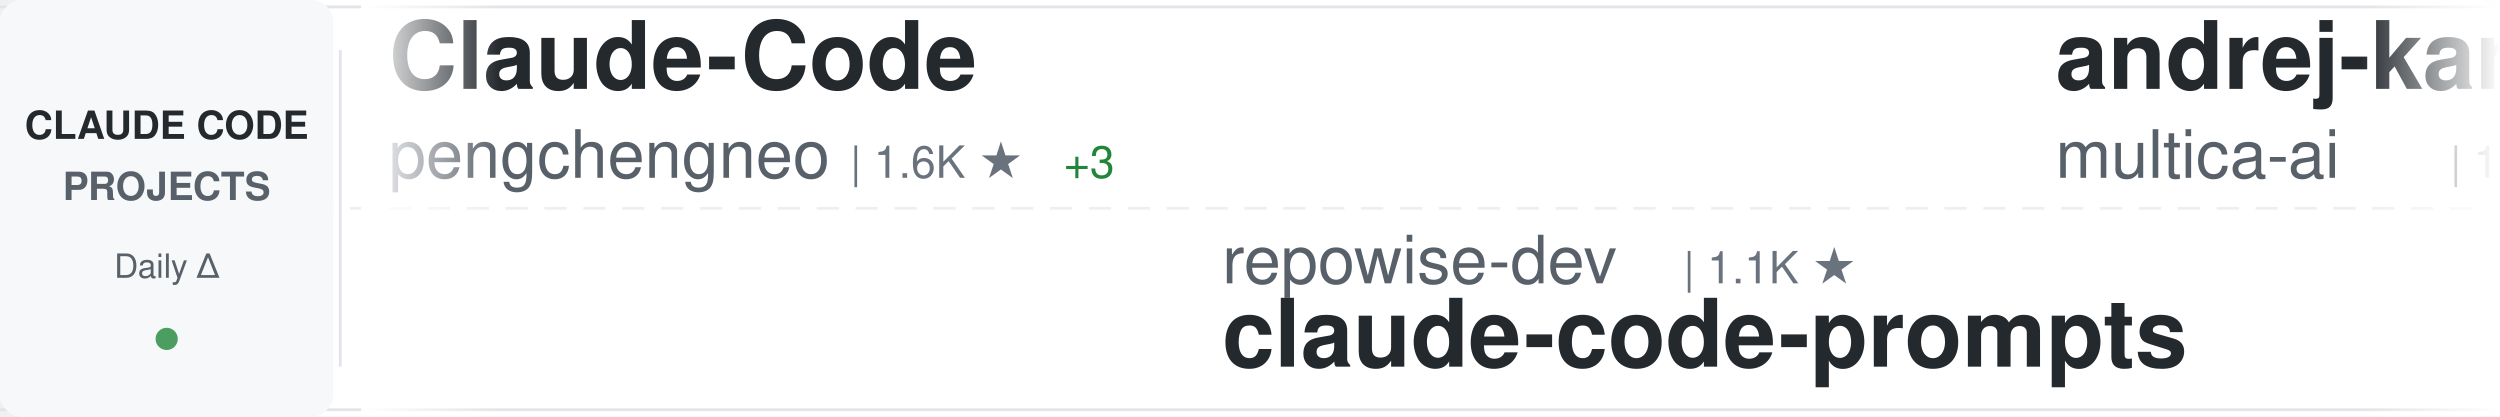
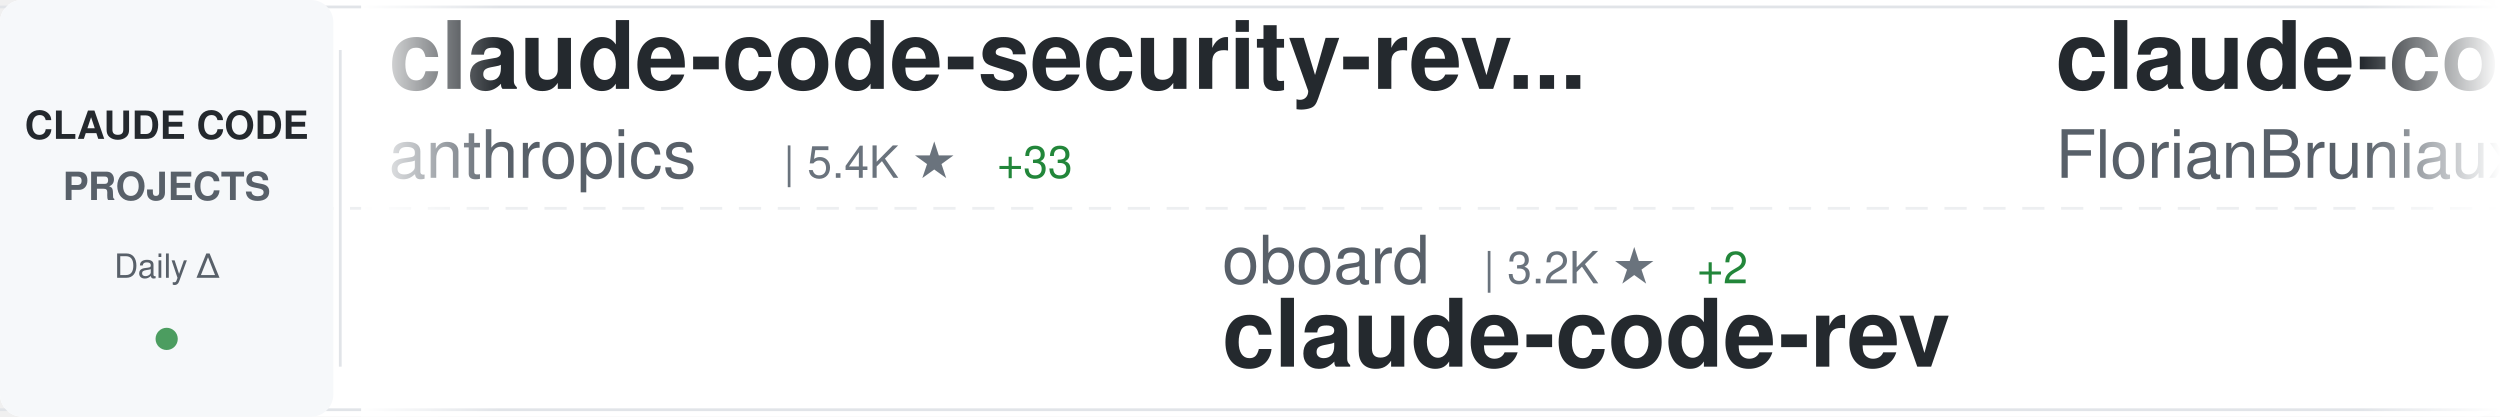
<svg xmlns="http://www.w3.org/2000/svg" width="900" height="150">
  <defs>
    <linearGradient id="awesomeLeftFade" x1="0%" y1="0%" x2="100%" y2="0%">
      <stop offset="0%" style="stop-color:#ffffff;stop-opacity:1" />
      <stop offset="100%" style="stop-color:#ffffff;stop-opacity:0" />
    </linearGradient>
    <linearGradient id="awesomeRightFade" x1="0%" y1="0%" x2="100%" y2="0%">
      <stop offset="0%" style="stop-color:#ffffff;stop-opacity:0" />
      <stop offset="100%" style="stop-color:#ffffff;stop-opacity:1" />
    </linearGradient>
  </defs>
  <rect width="900" height="150" fill="#ffffff" rx="8" />
  <rect x="0" y="2" width="900" height="1" fill="#e1e4e8" />
  <rect x="0" y="147" width="900" height="1" fill="#e1e4e8" />
  <line x1="0" y1="75" x2="900" y2="75" stroke="#e1e4e8" stroke-width="1" stroke-dasharray="8 6" opacity="0.6" />
  <rect x="0" y="0" width="120" height="150" fill="#f6f8fa" rx="8" />
  <text x="60" y="50" font-family="-apple-system, BlinkMacSystemFont, 'Segoe UI', Helvetica, Arial, sans-serif" font-size="14" font-weight="600" fill="#24292e" text-anchor="middle">CLAUDE CODE</text>
  <text x="60" y="72" font-family="-apple-system, BlinkMacSystemFont, 'Segoe UI', Helvetica, Arial, sans-serif" font-size="14" font-weight="600" fill="#586069" text-anchor="middle">PROJECTS</text>
  <text x="60" y="100" font-family="-apple-system, BlinkMacSystemFont, 'Segoe UI', Helvetica, Arial, sans-serif" font-size="12" font-weight="500" fill="#586069" text-anchor="middle">Daily Δ</text>
  <circle cx="60" cy="122" r="4" fill="#22863a" opacity="0.8" />
  <rect x="122" y="18" width="1" height="114" fill="#e1e4e8" />
  <clipPath id="awesomeTickerClip">
    <rect x="130" y="0" width="770" height="150" />
  </clipPath>
  <g clip-path="url(#awesomeTickerClip)">
    <g id="awesomeTickerItems">
      <animateTransform attributeName="transform" attributeType="XML" type="translate" from="0 0" to="-3000 0" dur="54s" repeatCount="indefinite" />
      <g transform="translate(0, 0)">
-         <text x="140" y="32" font-family="-apple-system, BlinkMacSystemFont, 'Segoe UI', Helvetica, Arial, sans-serif" font-size="34" font-weight="600" fill="#24292e">Claude-Code</text>
-         <text x="140" y="64" font-family="-apple-system, BlinkMacSystemFont, 'Segoe UI', Helvetica, Arial, sans-serif" font-size="24" font-weight="400" fill="#586069">pengchengneo</text>
-         <text x="306" y="64" font-family="-apple-system, BlinkMacSystemFont, 'Segoe UI', Helvetica, Arial, sans-serif" font-size="16" font-weight="500" fill="#6a737d">| 1.6K ★</text>
-         <text x="383" y="64" font-family="-apple-system, BlinkMacSystemFont, 'Segoe UI', Helvetica, Arial, sans-serif" font-size="16" font-weight="500" fill="#22863a"> +3</text>
+         <text x="140" y="32" font-family="-apple-system, BlinkMacSystemFont, 'Segoe UI', Helvetica, Arial, sans-serif" font-size="34" font-weight="600" fill="#24292e">claude-code-security-rev...</text>
+         <text x="140" y="64" font-family="-apple-system, BlinkMacSystemFont, 'Segoe UI', Helvetica, Arial, sans-serif" font-size="24" font-weight="400" fill="#586069">anthropics</text>
+         <text x="282" y="64" font-family="-apple-system, BlinkMacSystemFont, 'Segoe UI', Helvetica, Arial, sans-serif" font-size="16" font-weight="500" fill="#6a737d">| 5.4K ★</text>
+         <text x="359" y="64" font-family="-apple-system, BlinkMacSystemFont, 'Segoe UI', Helvetica, Arial, sans-serif" font-size="16" font-weight="500" fill="#22863a"> +33</text>
      </g>
      <g transform="translate(300, 0)">
-         <text x="140" y="102" font-family="-apple-system, BlinkMacSystemFont, 'Segoe UI', Helvetica, Arial, sans-serif" font-size="24" font-weight="400" fill="#586069">repowise-dev</text>
-         <text x="306" y="102" font-family="-apple-system, BlinkMacSystemFont, 'Segoe UI', Helvetica, Arial, sans-serif" font-size="16" font-weight="500" fill="#6a737d">| 1.1K ★</text>
-         <text x="140" y="132" font-family="-apple-system, BlinkMacSystemFont, 'Segoe UI', Helvetica, Arial, sans-serif" font-size="34" font-weight="600" fill="#24292e">claude-code-prompts</text>
+         <text x="140" y="102" font-family="-apple-system, BlinkMacSystemFont, 'Segoe UI', Helvetica, Arial, sans-serif" font-size="24" font-weight="400" fill="#586069">oboard</text>
+         <text x="234" y="102" font-family="-apple-system, BlinkMacSystemFont, 'Segoe UI', Helvetica, Arial, sans-serif" font-size="16" font-weight="500" fill="#6a737d">| 3.2K ★</text>
+         <text x="311" y="102" font-family="-apple-system, BlinkMacSystemFont, 'Segoe UI', Helvetica, Arial, sans-serif" font-size="16" font-weight="500" fill="#22863a"> +2</text>
+         <text x="140" y="132" font-family="-apple-system, BlinkMacSystemFont, 'Segoe UI', Helvetica, Arial, sans-serif" font-size="34" font-weight="600" fill="#24292e">claude-code-rev</text>
      </g>
      <g transform="translate(600, 0)">
-         <text x="140" y="32" font-family="-apple-system, BlinkMacSystemFont, 'Segoe UI', Helvetica, Arial, sans-serif" font-size="34" font-weight="600" fill="#24292e">andrej-karpathy-skills</text>
-         <text x="140" y="64" font-family="-apple-system, BlinkMacSystemFont, 'Segoe UI', Helvetica, Arial, sans-serif" font-size="24" font-weight="400" fill="#586069">multica-ai</text>
-         <text x="282" y="64" font-family="-apple-system, BlinkMacSystemFont, 'Segoe UI', Helvetica, Arial, sans-serif" font-size="16" font-weight="500" fill="#6a737d">| 181.5K ★</text>
-         <text x="377" y="64" font-family="-apple-system, BlinkMacSystemFont, 'Segoe UI', Helvetica, Arial, sans-serif" font-size="16" font-weight="500" fill="#22863a"> +595</text>
+         <text x="140" y="32" font-family="-apple-system, BlinkMacSystemFont, 'Segoe UI', Helvetica, Arial, sans-serif" font-size="34" font-weight="600" fill="#24292e">claude-code-ultimate-gui...</text>
+         <text x="140" y="64" font-family="-apple-system, BlinkMacSystemFont, 'Segoe UI', Helvetica, Arial, sans-serif" font-size="24" font-weight="400" fill="#586069">FlorianBruniaux</text>
+         <text x="342" y="64" font-family="-apple-system, BlinkMacSystemFont, 'Segoe UI', Helvetica, Arial, sans-serif" font-size="16" font-weight="500" fill="#6a737d">| 5.2K ★</text>
+         <text x="419" y="64" font-family="-apple-system, BlinkMacSystemFont, 'Segoe UI', Helvetica, Arial, sans-serif" font-size="16" font-weight="500" fill="#22863a"> +18</text>
      </g>
      <g transform="translate(900, 0)">
-         <text x="140" y="102" font-family="-apple-system, BlinkMacSystemFont, 'Segoe UI', Helvetica, Arial, sans-serif" font-size="24" font-weight="400" fill="#586069">LING71671</text>
-         <text x="270" y="102" font-family="-apple-system, BlinkMacSystemFont, 'Segoe UI', Helvetica, Arial, sans-serif" font-size="16" font-weight="500" fill="#6a737d">| 899 ★</text>
-         <text x="338" y="102" font-family="-apple-system, BlinkMacSystemFont, 'Segoe UI', Helvetica, Arial, sans-serif" font-size="16" font-weight="500" fill="#22863a"> +3</text>
-         <text x="140" y="132" font-family="-apple-system, BlinkMacSystemFont, 'Segoe UI', Helvetica, Arial, sans-serif" font-size="34" font-weight="600" fill="#24292e">Open-ClaudeCode</text>
+         <text x="140" y="102" font-family="-apple-system, BlinkMacSystemFont, 'Segoe UI', Helvetica, Arial, sans-serif" font-size="24" font-weight="400" fill="#586069">zebbern</text>
+         <text x="246" y="102" font-family="-apple-system, BlinkMacSystemFont, 'Segoe UI', Helvetica, Arial, sans-serif" font-size="16" font-weight="500" fill="#6a737d">| 4.3K ★</text>
+         <text x="323" y="102" font-family="-apple-system, BlinkMacSystemFont, 'Segoe UI', Helvetica, Arial, sans-serif" font-size="16" font-weight="500" fill="#22863a"> +3</text>
+         <text x="140" y="132" font-family="-apple-system, BlinkMacSystemFont, 'Segoe UI', Helvetica, Arial, sans-serif" font-size="34" font-weight="600" fill="#24292e">claude-code-guide</text>
      </g>
      <g transform="translate(1200, 0)">
-         <text x="140" y="32" font-family="-apple-system, BlinkMacSystemFont, 'Segoe UI', Helvetica, Arial, sans-serif" font-size="34" font-weight="600" fill="#24292e">ClaudeCode</text>
-         <text x="140" y="64" font-family="-apple-system, BlinkMacSystemFont, 'Segoe UI', Helvetica, Arial, sans-serif" font-size="24" font-weight="400" fill="#586069">guanshan</text>
-         <text x="258" y="64" font-family="-apple-system, BlinkMacSystemFont, 'Segoe UI', Helvetica, Arial, sans-serif" font-size="16" font-weight="500" fill="#6a737d">| 60 ★</text>
+         <text x="140" y="32" font-family="-apple-system, BlinkMacSystemFont, 'Segoe UI', Helvetica, Arial, sans-serif" font-size="34" font-weight="600" fill="#24292e">Dive-into-Claude-Code</text>
+         <text x="140" y="64" font-family="-apple-system, BlinkMacSystemFont, 'Segoe UI', Helvetica, Arial, sans-serif" font-size="24" font-weight="400" fill="#586069">VILA-Lab</text>
+         <text x="258" y="64" font-family="-apple-system, BlinkMacSystemFont, 'Segoe UI', Helvetica, Arial, sans-serif" font-size="16" font-weight="500" fill="#6a737d">| 1.7K ★</text>
+         <text x="335" y="64" font-family="-apple-system, BlinkMacSystemFont, 'Segoe UI', Helvetica, Arial, sans-serif" font-size="16" font-weight="500" fill="#22863a"> +11</text>
      </g>
      <g transform="translate(1500, 0)">
-         <text x="140" y="102" font-family="-apple-system, BlinkMacSystemFont, 'Segoe UI', Helvetica, Arial, sans-serif" font-size="24" font-weight="400" fill="#586069">davila7</text>
-         <text x="246" y="102" font-family="-apple-system, BlinkMacSystemFont, 'Segoe UI', Helvetica, Arial, sans-serif" font-size="16" font-weight="500" fill="#6a737d">| 28.3K ★</text>
-         <text x="332" y="102" font-family="-apple-system, BlinkMacSystemFont, 'Segoe UI', Helvetica, Arial, sans-serif" font-size="16" font-weight="500" fill="#22863a"> +23</text>
-         <text x="140" y="132" font-family="-apple-system, BlinkMacSystemFont, 'Segoe UI', Helvetica, Arial, sans-serif" font-size="34" font-weight="600" fill="#24292e">claude-code-templates</text>
+         <text x="140" y="102" font-family="-apple-system, BlinkMacSystemFont, 'Segoe UI', Helvetica, Arial, sans-serif" font-size="24" font-weight="400" fill="#586069">feiskyer</text>
+         <text x="258" y="102" font-family="-apple-system, BlinkMacSystemFont, 'Segoe UI', Helvetica, Arial, sans-serif" font-size="16" font-weight="500" fill="#6a737d">| 1.6K ★</text>
+         <text x="335" y="102" font-family="-apple-system, BlinkMacSystemFont, 'Segoe UI', Helvetica, Arial, sans-serif" font-size="16" font-weight="500" fill="#22863a"> +1</text>
+         <text x="140" y="132" font-family="-apple-system, BlinkMacSystemFont, 'Segoe UI', Helvetica, Arial, sans-serif" font-size="34" font-weight="600" fill="#24292e">claude-code-settings</text>
      </g>
      <g transform="translate(1800, 0)">
-         <text x="140" y="32" font-family="-apple-system, BlinkMacSystemFont, 'Segoe UI', Helvetica, Arial, sans-serif" font-size="34" font-weight="600" fill="#24292e">claude-code-cli</text>
-         <text x="140" y="64" font-family="-apple-system, BlinkMacSystemFont, 'Segoe UI', Helvetica, Arial, sans-serif" font-size="24" font-weight="400" fill="#586069">huangserva</text>
-         <text x="282" y="64" font-family="-apple-system, BlinkMacSystemFont, 'Segoe UI', Helvetica, Arial, sans-serif" font-size="16" font-weight="500" fill="#6a737d">| 609 ★</text>
+         <text x="140" y="32" font-family="-apple-system, BlinkMacSystemFont, 'Segoe UI', Helvetica, Arial, sans-serif" font-size="34" font-weight="600" fill="#24292e">claude-code-source</text>
+         <text x="140" y="64" font-family="-apple-system, BlinkMacSystemFont, 'Segoe UI', Helvetica, Arial, sans-serif" font-size="24" font-weight="400" fill="#586069">hangsman</text>
+         <text x="258" y="64" font-family="-apple-system, BlinkMacSystemFont, 'Segoe UI', Helvetica, Arial, sans-serif" font-size="16" font-weight="500" fill="#6a737d">| 787 ★</text>
      </g>
      <g transform="translate(2100, 0)">
-         <text x="140" y="102" font-family="-apple-system, BlinkMacSystemFont, 'Segoe UI', Helvetica, Arial, sans-serif" font-size="24" font-weight="400" fill="#586069">fazxes</text>
-         <text x="234" y="102" font-family="-apple-system, BlinkMacSystemFont, 'Segoe UI', Helvetica, Arial, sans-serif" font-size="16" font-weight="500" fill="#6a737d">| 222 ★</text>
-         <text x="140" y="132" font-family="-apple-system, BlinkMacSystemFont, 'Segoe UI', Helvetica, Arial, sans-serif" font-size="34" font-weight="600" fill="#24292e">Claude-code</text>
+         <text x="140" y="102" font-family="-apple-system, BlinkMacSystemFont, 'Segoe UI', Helvetica, Arial, sans-serif" font-size="24" font-weight="400" fill="#586069">1rgs</text>
+         <text x="210" y="102" font-family="-apple-system, BlinkMacSystemFont, 'Segoe UI', Helvetica, Arial, sans-serif" font-size="16" font-weight="500" fill="#6a737d">| 3.7K ★</text>
+         <text x="287" y="102" font-family="-apple-system, BlinkMacSystemFont, 'Segoe UI', Helvetica, Arial, sans-serif" font-size="16" font-weight="500" fill="#22863a"> +3</text>
+         <text x="140" y="132" font-family="-apple-system, BlinkMacSystemFont, 'Segoe UI', Helvetica, Arial, sans-serif" font-size="34" font-weight="600" fill="#24292e">claude-code-proxy</text>
      </g>
      <g transform="translate(2400, 0)">
-         <text x="140" y="32" font-family="-apple-system, BlinkMacSystemFont, 'Segoe UI', Helvetica, Arial, sans-serif" font-size="34" font-weight="600" fill="#24292e">ralph-claude-code</text>
-         <text x="140" y="64" font-family="-apple-system, BlinkMacSystemFont, 'Segoe UI', Helvetica, Arial, sans-serif" font-size="24" font-weight="400" fill="#586069">frankbria</text>
-         <text x="270" y="64" font-family="-apple-system, BlinkMacSystemFont, 'Segoe UI', Helvetica, Arial, sans-serif" font-size="16" font-weight="500" fill="#6a737d">| 9.5K ★</text>
-         <text x="347" y="64" font-family="-apple-system, BlinkMacSystemFont, 'Segoe UI', Helvetica, Arial, sans-serif" font-size="16" font-weight="500" fill="#22863a"> +13</text>
+         <text x="140" y="32" font-family="-apple-system, BlinkMacSystemFont, 'Segoe UI', Helvetica, Arial, sans-serif" font-size="34" font-weight="600" fill="#24292e">claude-code-reverse</text>
+         <text x="140" y="64" font-family="-apple-system, BlinkMacSystemFont, 'Segoe UI', Helvetica, Arial, sans-serif" font-size="24" font-weight="400" fill="#586069">Yuyz0112</text>
+         <text x="258" y="64" font-family="-apple-system, BlinkMacSystemFont, 'Segoe UI', Helvetica, Arial, sans-serif" font-size="16" font-weight="500" fill="#6a737d">| 2.4K ★</text>
+         <text x="335" y="64" font-family="-apple-system, BlinkMacSystemFont, 'Segoe UI', Helvetica, Arial, sans-serif" font-size="16" font-weight="500" fill="#22863a"> +1</text>
      </g>
      <g transform="translate(2700, 0)">
-         <text x="140" y="102" font-family="-apple-system, BlinkMacSystemFont, 'Segoe UI', Helvetica, Arial, sans-serif" font-size="24" font-weight="400" fill="#586069">carlvellotti</text>
-         <text x="306" y="102" font-family="-apple-system, BlinkMacSystemFont, 'Segoe UI', Helvetica, Arial, sans-serif" font-size="16" font-weight="500" fill="#6a737d">| 2.1K ★</text>
-         <text x="383" y="102" font-family="-apple-system, BlinkMacSystemFont, 'Segoe UI', Helvetica, Arial, sans-serif" font-size="16" font-weight="500" fill="#22863a"> +1</text>
-         <text x="140" y="132" font-family="-apple-system, BlinkMacSystemFont, 'Segoe UI', Helvetica, Arial, sans-serif" font-size="34" font-weight="600" fill="#24292e">claude-code-pm-course</text>
+         <text x="140" y="102" font-family="-apple-system, BlinkMacSystemFont, 'Segoe UI', Helvetica, Arial, sans-serif" font-size="24" font-weight="400" fill="#586069">JrCx7scC</text>
+         <text x="258" y="102" font-family="-apple-system, BlinkMacSystemFont, 'Segoe UI', Helvetica, Arial, sans-serif" font-size="16" font-weight="500" fill="#6a737d">| 370 ★</text>
+         <text x="140" y="132" font-family="-apple-system, BlinkMacSystemFont, 'Segoe UI', Helvetica, Arial, sans-serif" font-size="34" font-weight="600" fill="#24292e">claude-code-source</text>
      </g>
      <g transform="translate(3000, 0)">
-         <text x="140" y="32" font-family="-apple-system, BlinkMacSystemFont, 'Segoe UI', Helvetica, Arial, sans-serif" font-size="34" font-weight="600" fill="#24292e">Claude-Code</text>
-         <text x="140" y="64" font-family="-apple-system, BlinkMacSystemFont, 'Segoe UI', Helvetica, Arial, sans-serif" font-size="24" font-weight="400" fill="#586069">pengchengneo</text>
-         <text x="306" y="64" font-family="-apple-system, BlinkMacSystemFont, 'Segoe UI', Helvetica, Arial, sans-serif" font-size="16" font-weight="500" fill="#6a737d">| 1.6K ★</text>
-         <text x="383" y="64" font-family="-apple-system, BlinkMacSystemFont, 'Segoe UI', Helvetica, Arial, sans-serif" font-size="16" font-weight="500" fill="#22863a"> +3</text>
+         <text x="140" y="32" font-family="-apple-system, BlinkMacSystemFont, 'Segoe UI', Helvetica, Arial, sans-serif" font-size="34" font-weight="600" fill="#24292e">claude-code-security-rev...</text>
+         <text x="140" y="64" font-family="-apple-system, BlinkMacSystemFont, 'Segoe UI', Helvetica, Arial, sans-serif" font-size="24" font-weight="400" fill="#586069">anthropics</text>
+         <text x="282" y="64" font-family="-apple-system, BlinkMacSystemFont, 'Segoe UI', Helvetica, Arial, sans-serif" font-size="16" font-weight="500" fill="#6a737d">| 5.4K ★</text>
+         <text x="359" y="64" font-family="-apple-system, BlinkMacSystemFont, 'Segoe UI', Helvetica, Arial, sans-serif" font-size="16" font-weight="500" fill="#22863a"> +33</text>
      </g>
      <g transform="translate(3300, 0)">
-         <text x="140" y="102" font-family="-apple-system, BlinkMacSystemFont, 'Segoe UI', Helvetica, Arial, sans-serif" font-size="24" font-weight="400" fill="#586069">repowise-dev</text>
-         <text x="306" y="102" font-family="-apple-system, BlinkMacSystemFont, 'Segoe UI', Helvetica, Arial, sans-serif" font-size="16" font-weight="500" fill="#6a737d">| 1.1K ★</text>
-         <text x="140" y="132" font-family="-apple-system, BlinkMacSystemFont, 'Segoe UI', Helvetica, Arial, sans-serif" font-size="34" font-weight="600" fill="#24292e">claude-code-prompts</text>
+         <text x="140" y="102" font-family="-apple-system, BlinkMacSystemFont, 'Segoe UI', Helvetica, Arial, sans-serif" font-size="24" font-weight="400" fill="#586069">oboard</text>
+         <text x="234" y="102" font-family="-apple-system, BlinkMacSystemFont, 'Segoe UI', Helvetica, Arial, sans-serif" font-size="16" font-weight="500" fill="#6a737d">| 3.2K ★</text>
+         <text x="311" y="102" font-family="-apple-system, BlinkMacSystemFont, 'Segoe UI', Helvetica, Arial, sans-serif" font-size="16" font-weight="500" fill="#22863a"> +2</text>
+         <text x="140" y="132" font-family="-apple-system, BlinkMacSystemFont, 'Segoe UI', Helvetica, Arial, sans-serif" font-size="34" font-weight="600" fill="#24292e">claude-code-rev</text>
      </g>
      <g transform="translate(3600, 0)">
-         <text x="140" y="32" font-family="-apple-system, BlinkMacSystemFont, 'Segoe UI', Helvetica, Arial, sans-serif" font-size="34" font-weight="600" fill="#24292e">andrej-karpathy-skills</text>
-         <text x="140" y="64" font-family="-apple-system, BlinkMacSystemFont, 'Segoe UI', Helvetica, Arial, sans-serif" font-size="24" font-weight="400" fill="#586069">multica-ai</text>
-         <text x="282" y="64" font-family="-apple-system, BlinkMacSystemFont, 'Segoe UI', Helvetica, Arial, sans-serif" font-size="16" font-weight="500" fill="#6a737d">| 181.5K ★</text>
-         <text x="377" y="64" font-family="-apple-system, BlinkMacSystemFont, 'Segoe UI', Helvetica, Arial, sans-serif" font-size="16" font-weight="500" fill="#22863a"> +595</text>
+         <text x="140" y="32" font-family="-apple-system, BlinkMacSystemFont, 'Segoe UI', Helvetica, Arial, sans-serif" font-size="34" font-weight="600" fill="#24292e">claude-code-ultimate-gui...</text>
+         <text x="140" y="64" font-family="-apple-system, BlinkMacSystemFont, 'Segoe UI', Helvetica, Arial, sans-serif" font-size="24" font-weight="400" fill="#586069">FlorianBruniaux</text>
+         <text x="342" y="64" font-family="-apple-system, BlinkMacSystemFont, 'Segoe UI', Helvetica, Arial, sans-serif" font-size="16" font-weight="500" fill="#6a737d">| 5.2K ★</text>
+         <text x="419" y="64" font-family="-apple-system, BlinkMacSystemFont, 'Segoe UI', Helvetica, Arial, sans-serif" font-size="16" font-weight="500" fill="#22863a"> +18</text>
      </g>
      <g transform="translate(3900, 0)">
-         <text x="140" y="102" font-family="-apple-system, BlinkMacSystemFont, 'Segoe UI', Helvetica, Arial, sans-serif" font-size="24" font-weight="400" fill="#586069">LING71671</text>
-         <text x="270" y="102" font-family="-apple-system, BlinkMacSystemFont, 'Segoe UI', Helvetica, Arial, sans-serif" font-size="16" font-weight="500" fill="#6a737d">| 899 ★</text>
-         <text x="338" y="102" font-family="-apple-system, BlinkMacSystemFont, 'Segoe UI', Helvetica, Arial, sans-serif" font-size="16" font-weight="500" fill="#22863a"> +3</text>
-         <text x="140" y="132" font-family="-apple-system, BlinkMacSystemFont, 'Segoe UI', Helvetica, Arial, sans-serif" font-size="34" font-weight="600" fill="#24292e">Open-ClaudeCode</text>
+         <text x="140" y="102" font-family="-apple-system, BlinkMacSystemFont, 'Segoe UI', Helvetica, Arial, sans-serif" font-size="24" font-weight="400" fill="#586069">zebbern</text>
+         <text x="246" y="102" font-family="-apple-system, BlinkMacSystemFont, 'Segoe UI', Helvetica, Arial, sans-serif" font-size="16" font-weight="500" fill="#6a737d">| 4.3K ★</text>
+         <text x="323" y="102" font-family="-apple-system, BlinkMacSystemFont, 'Segoe UI', Helvetica, Arial, sans-serif" font-size="16" font-weight="500" fill="#22863a"> +3</text>
+         <text x="140" y="132" font-family="-apple-system, BlinkMacSystemFont, 'Segoe UI', Helvetica, Arial, sans-serif" font-size="34" font-weight="600" fill="#24292e">claude-code-guide</text>
      </g>
    </g>
  </g>
  <rect x="130" y="0" width="50" height="150" fill="url(#awesomeLeftFade)" />
  <rect x="850" y="0" width="50" height="150" fill="url(#awesomeRightFade)" />
</svg>
